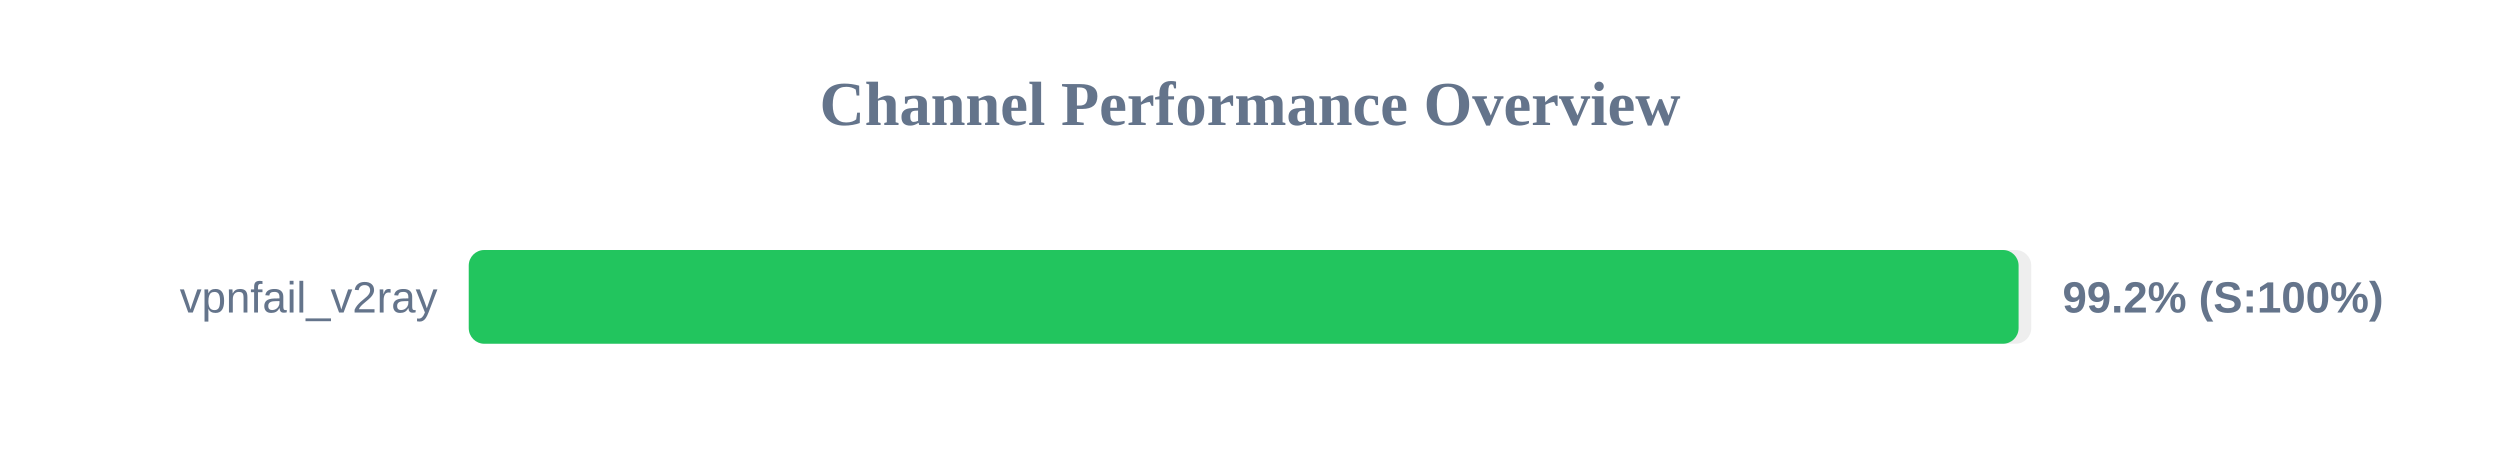
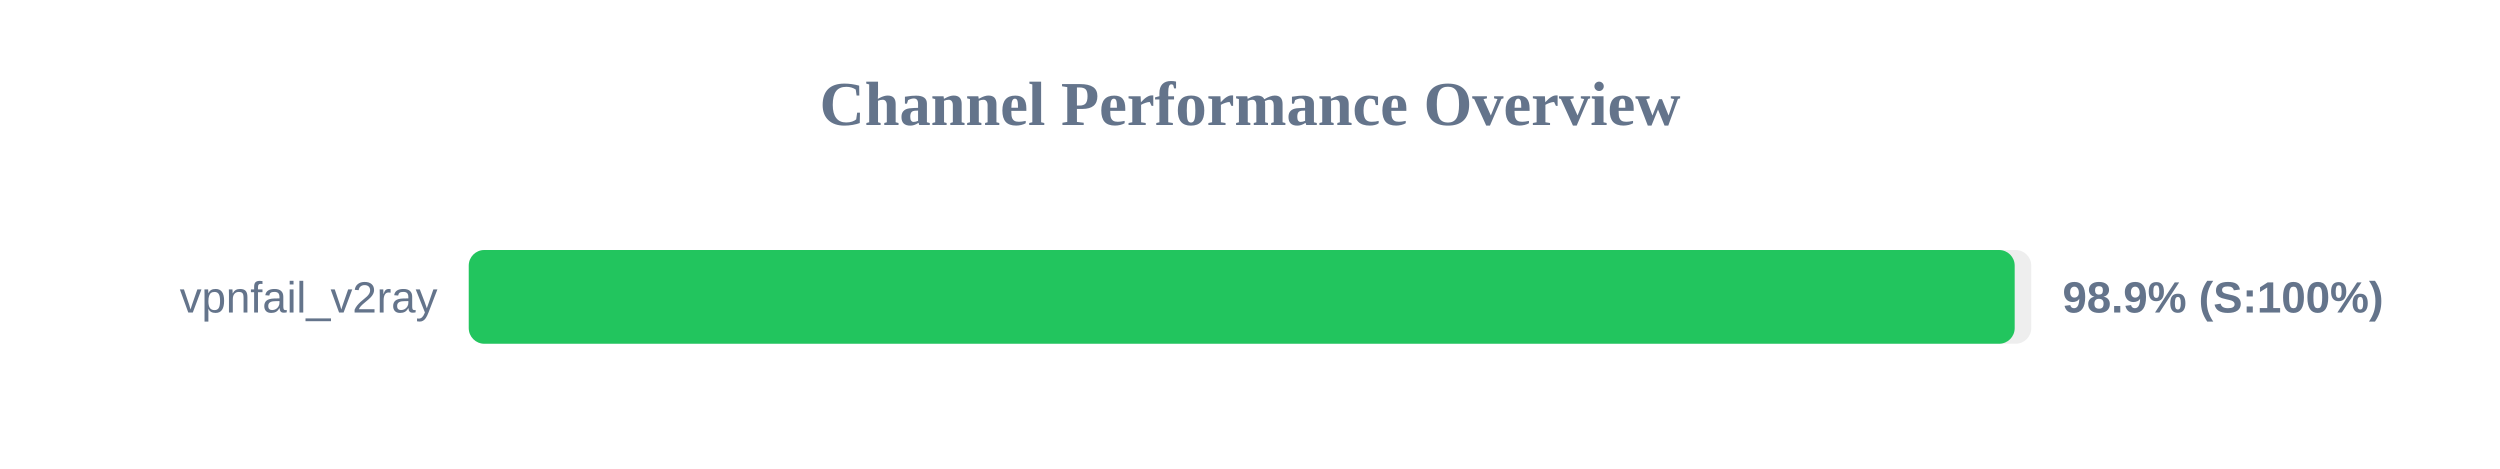
<svg xmlns="http://www.w3.org/2000/svg" width="800" height="150" version="1.1">
  <style>
        .row { font: 14px Arial; fill: #64748b; }
        .score { font: bold 14px Arial; fill: #64748b; }
    </style>
  <text x="400" y="40" text-anchor="middle" font-size="20px" font-weight="bold" fill="#64748b">Channel Performance Overview</text>
  <rect x="150" y="80" width="500" height="30" fill="#eee" rx="5" />
-   <rect x="150" y="80" width="495.95" height="30" fill="#22c55e" rx="5" />
+   <rect x="150" y="80" width="494.7" height="30" fill="#22c55e" rx="5" />
  <text x="140" y="100" text-anchor="end" class="row">vpnfail_v2ray</text>
-   <text x="660" y="100" text-anchor="start" class="score">99.2% (S:100%)</text>
+   <text x="660" y="100" text-anchor="start" class="score">98.9% (S:100%)</text>
</svg>
